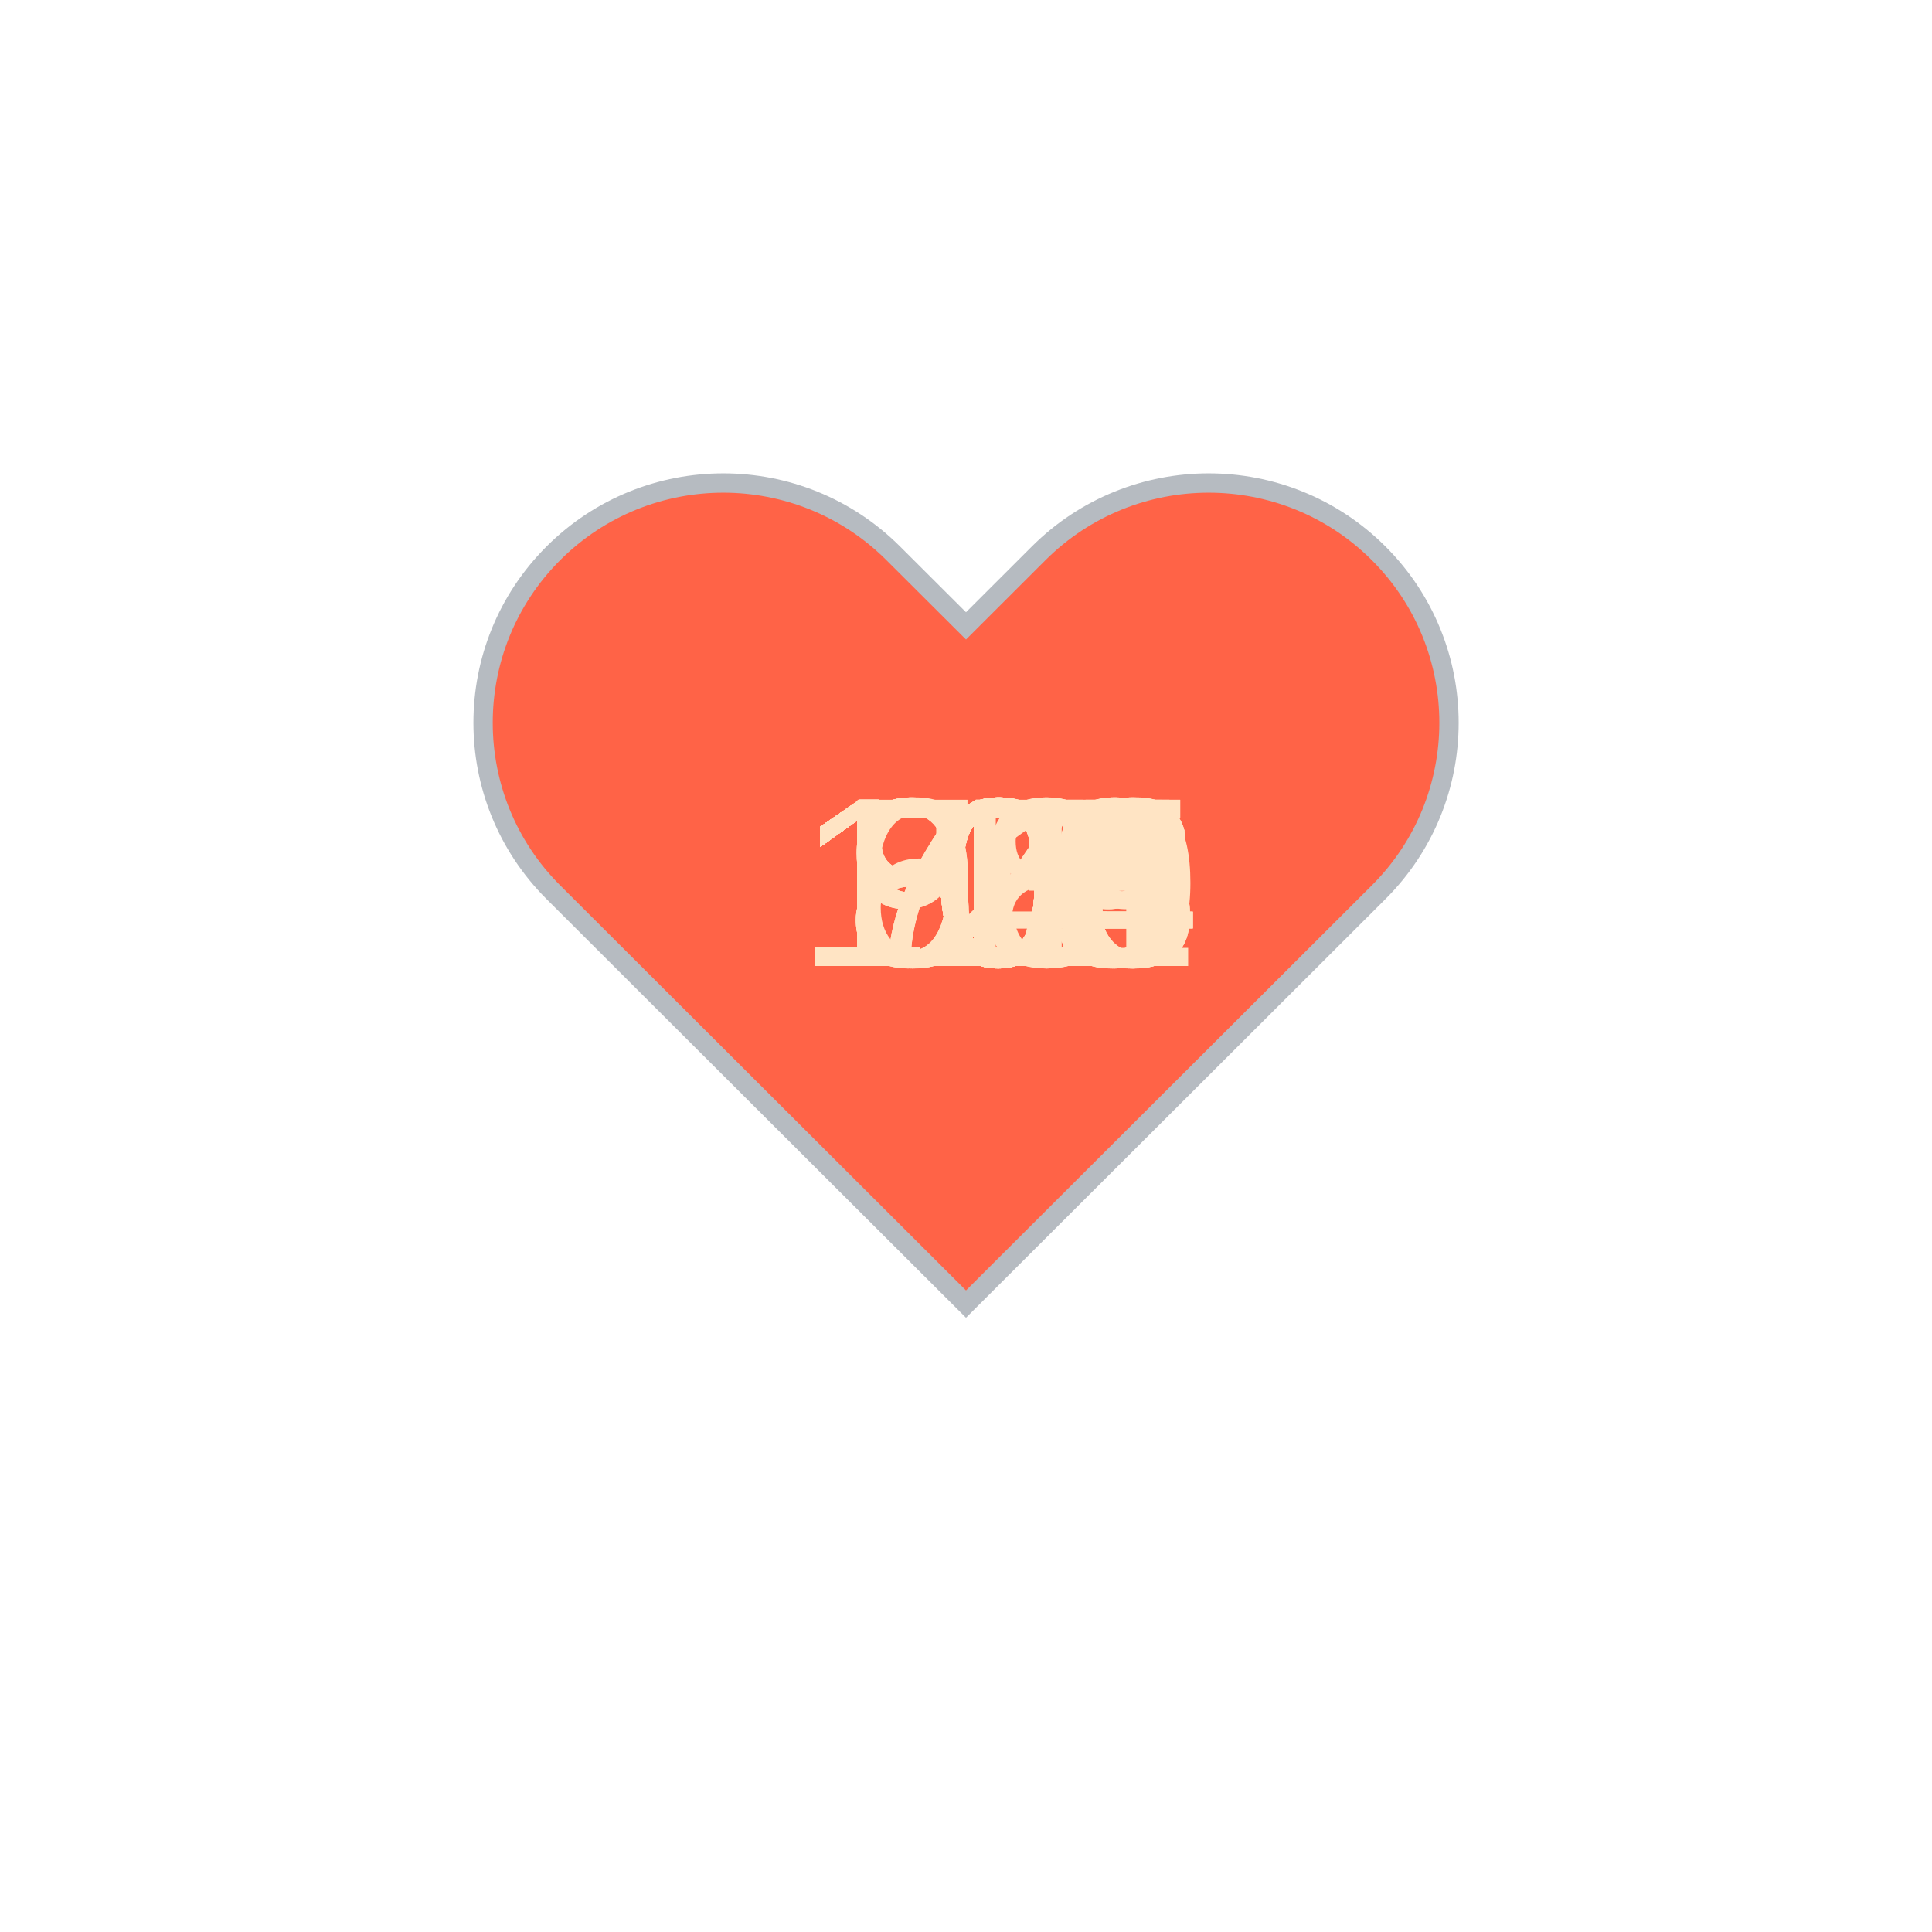
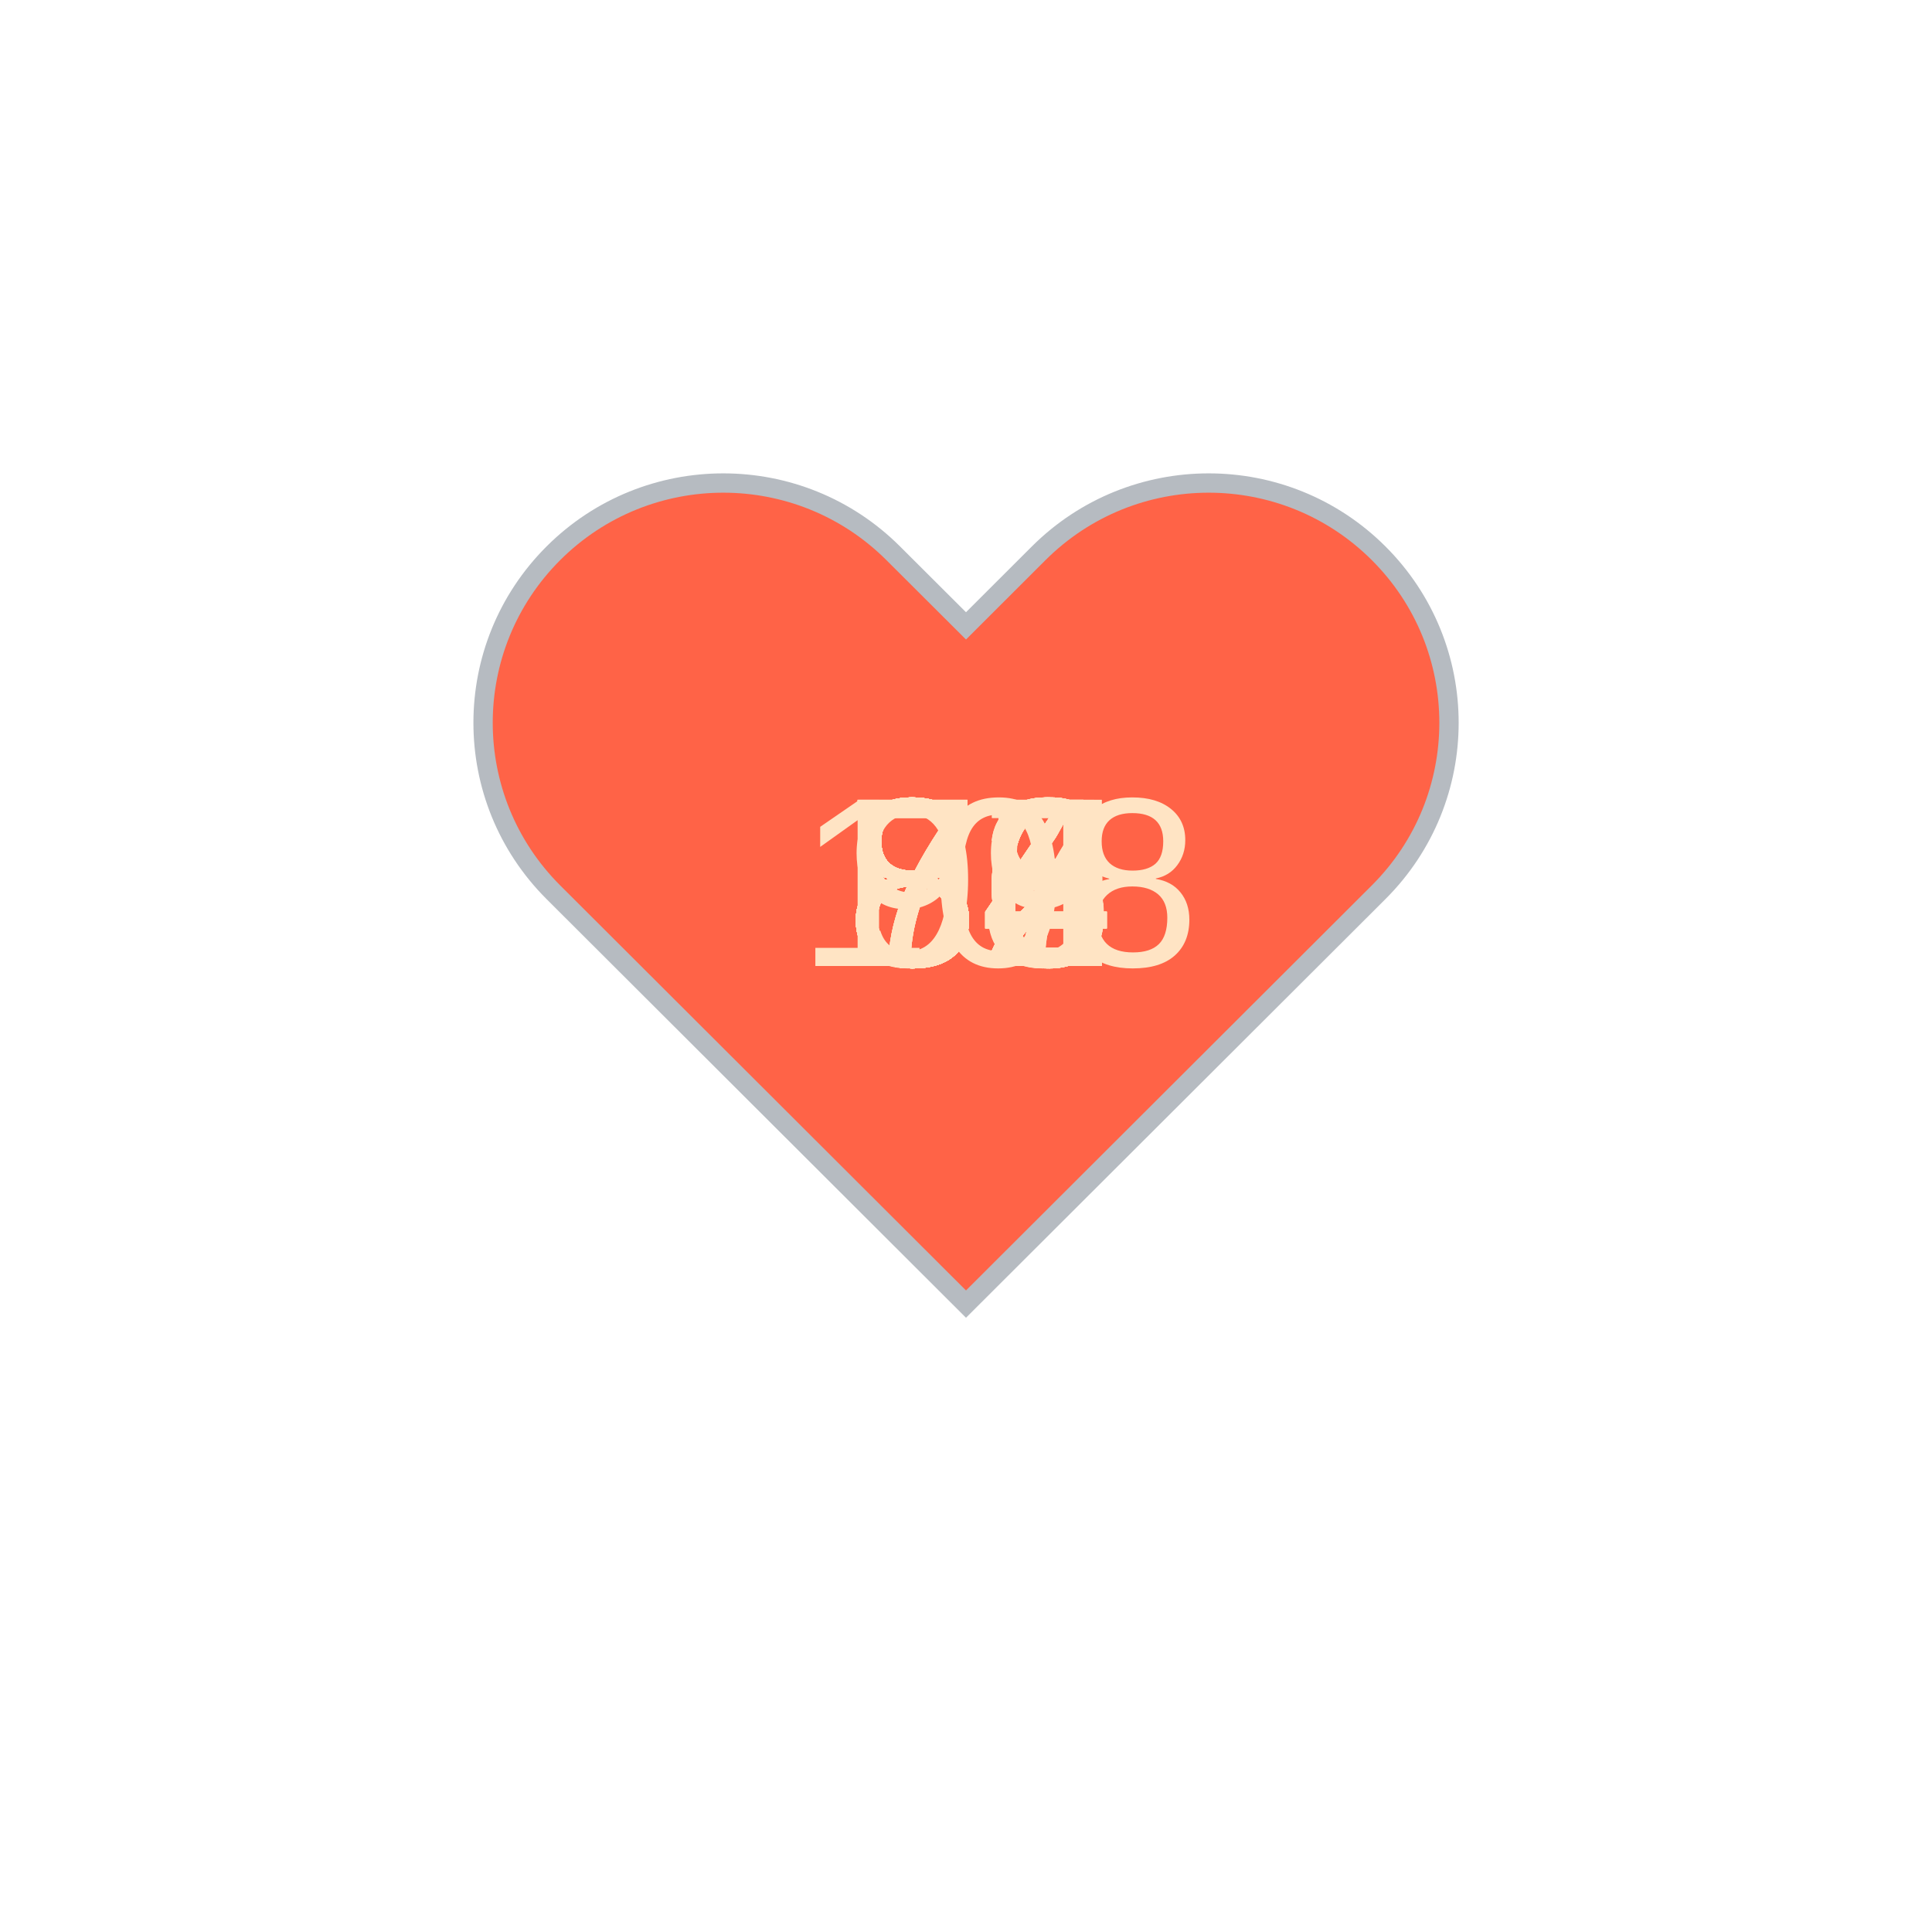
<svg xmlns="http://www.w3.org/2000/svg" baseProfile="full" height="150" version="1.1" viewBox="0,0,200,200" width="150">
  <defs />
  <g transform="translate(100 100)">
    <path d="M92.71,7.27L92.71,7.27c-9.71-9.69-25.46-9.69-35.18,0L50,14.79l-7.54-7.52C32.75-2.42,17-2.42,7.29,7.27v0 c-9.71,9.69-9.71,25.41,0,35.1L50,85l42.71-42.63C102.43,32.68,102.43,16.96,92.71,7.27z" fill="tomato" stroke="#B6BBC1" stroke-width="2" transform="translate(-50 -50)" />
    <animateTransform additive="sum" attributeName="transform" dur="1.2s" repeatCount="indefinite" type="scale" values="1; 1.5; 1.25; 1.5; 1.5; 1;" />
-     <text fill="bisque" style="font-size:25px; font-family:Arial" transform="translate(-12.5 0)">94<animate attributeName="visibility" dur="36.0s" keyTimes="0;0.03;0.07;0.1;0.13;0.17;0.2;0.23;0.27;0.3;0.33;0.37;0.4;0.43;0.47;0.5;0.53;0.57;0.6;0.63;0.67;0.7;0.73;0.77;0.8;0.83;0.87;0.9;0.93;0.97;1.0" repeatCount="indefinite" values="visible;hidden;hidden;hidden;hidden;hidden;hidden;hidden;hidden;hidden;hidden;hidden;hidden;hidden;hidden;hidden;hidden;hidden;hidden;hidden;hidden;hidden;hidden;hidden;hidden;hidden;hidden;hidden;hidden;hidden;hidden" />
+     <text fill="bisque" style="font-size:25px; font-family:Arial" transform="translate(-12.5 0)">85<animate attributeName="visibility" dur="36.0s" keyTimes="0;0.03;0.07;0.1;0.13;0.17;0.2;0.23;0.27;0.3;0.33;0.37;0.4;0.43;0.47;0.5;0.53;0.57;0.6;0.63;0.67;0.7;0.73;0.77;0.8;0.83;0.87;0.9;0.93;0.97;1.0" repeatCount="indefinite" values="visible;hidden;hidden;hidden;hidden;hidden;hidden;hidden;hidden;hidden;hidden;hidden;hidden;hidden;hidden;hidden;hidden;hidden;hidden;hidden;hidden;hidden;hidden;hidden;hidden;hidden;hidden;hidden;hidden;hidden;hidden" />
    </text>
-     <text fill="bisque" style="font-size:25px; font-family:Arial" transform="translate(-12.5 0)">98<animate attributeName="visibility" dur="36.0s" keyTimes="0;0.03;0.07;0.1;0.13;0.17;0.2;0.23;0.27;0.3;0.33;0.37;0.4;0.43;0.47;0.5;0.53;0.57;0.6;0.63;0.67;0.7;0.73;0.77;0.8;0.83;0.87;0.9;0.93;0.97;1.0" repeatCount="indefinite" values="hidden;visible;hidden;hidden;hidden;hidden;hidden;hidden;hidden;hidden;hidden;hidden;hidden;hidden;hidden;hidden;hidden;hidden;hidden;hidden;hidden;hidden;hidden;hidden;hidden;hidden;hidden;hidden;hidden;hidden;hidden" />
+     <text fill="bisque" style="font-size:25px; font-family:Arial" transform="translate(-12.5 0)">86<animate attributeName="visibility" dur="36.0s" keyTimes="0;0.03;0.07;0.1;0.13;0.17;0.2;0.23;0.27;0.3;0.33;0.37;0.4;0.43;0.47;0.5;0.53;0.57;0.6;0.63;0.67;0.7;0.73;0.77;0.8;0.83;0.87;0.9;0.93;0.97;1.0" repeatCount="indefinite" values="hidden;visible;hidden;hidden;hidden;hidden;hidden;hidden;hidden;hidden;hidden;hidden;hidden;hidden;hidden;hidden;hidden;hidden;hidden;hidden;hidden;hidden;hidden;hidden;hidden;hidden;hidden;hidden;hidden;hidden;hidden" />
    </text>
-     <text fill="bisque" style="font-size:25px; font-family:Arial" transform="translate(-17.5 0)">103<animate attributeName="visibility" dur="36.0s" keyTimes="0;0.03;0.07;0.1;0.13;0.17;0.2;0.23;0.27;0.3;0.33;0.37;0.4;0.43;0.47;0.5;0.53;0.57;0.6;0.63;0.67;0.7;0.73;0.77;0.8;0.83;0.87;0.9;0.93;0.97;1.0" repeatCount="indefinite" values="hidden;hidden;visible;hidden;hidden;hidden;hidden;hidden;hidden;hidden;hidden;hidden;hidden;hidden;hidden;hidden;hidden;hidden;hidden;hidden;hidden;hidden;hidden;hidden;hidden;hidden;hidden;hidden;hidden;hidden;hidden" />
+     <text fill="bisque" style="font-size:25px; font-family:Arial" transform="translate(-12.5 0)">82<animate attributeName="visibility" dur="36.0s" keyTimes="0;0.03;0.07;0.1;0.13;0.17;0.2;0.23;0.27;0.3;0.33;0.37;0.4;0.43;0.47;0.5;0.53;0.57;0.6;0.63;0.67;0.7;0.73;0.77;0.8;0.83;0.87;0.9;0.93;0.97;1.0" repeatCount="indefinite" values="hidden;hidden;visible;hidden;hidden;hidden;hidden;hidden;hidden;hidden;hidden;hidden;hidden;hidden;hidden;hidden;hidden;hidden;hidden;hidden;hidden;hidden;hidden;hidden;hidden;hidden;hidden;hidden;hidden;hidden;hidden" />
    </text>
-     <text fill="bisque" style="font-size:25px; font-family:Arial" transform="translate(-17.5 0)">104<animate attributeName="visibility" dur="36.0s" keyTimes="0;0.03;0.07;0.1;0.13;0.17;0.2;0.23;0.27;0.3;0.33;0.37;0.4;0.43;0.47;0.5;0.53;0.57;0.6;0.63;0.67;0.7;0.73;0.77;0.8;0.83;0.87;0.9;0.93;0.97;1.0" repeatCount="indefinite" values="hidden;hidden;hidden;visible;hidden;hidden;hidden;hidden;hidden;hidden;hidden;hidden;hidden;hidden;hidden;hidden;hidden;hidden;hidden;hidden;hidden;hidden;hidden;hidden;hidden;hidden;hidden;hidden;hidden;hidden;hidden" />
+     <text fill="bisque" style="font-size:25px; font-family:Arial" transform="translate(-12.5 0)">86<animate attributeName="visibility" dur="36.0s" keyTimes="0;0.03;0.07;0.1;0.13;0.17;0.2;0.23;0.27;0.3;0.33;0.37;0.4;0.43;0.47;0.5;0.53;0.57;0.6;0.63;0.67;0.7;0.73;0.77;0.8;0.83;0.87;0.9;0.93;0.97;1.0" repeatCount="indefinite" values="hidden;hidden;hidden;visible;hidden;hidden;hidden;hidden;hidden;hidden;hidden;hidden;hidden;hidden;hidden;hidden;hidden;hidden;hidden;hidden;hidden;hidden;hidden;hidden;hidden;hidden;hidden;hidden;hidden;hidden;hidden" />
    </text>
-     <text fill="bisque" style="font-size:25px; font-family:Arial" transform="translate(-17.5 0)">106<animate attributeName="visibility" dur="36.0s" keyTimes="0;0.03;0.07;0.1;0.13;0.17;0.2;0.23;0.27;0.3;0.33;0.37;0.4;0.43;0.47;0.5;0.53;0.57;0.6;0.63;0.67;0.7;0.73;0.77;0.8;0.83;0.87;0.9;0.93;0.97;1.0" repeatCount="indefinite" values="hidden;hidden;hidden;hidden;visible;hidden;hidden;hidden;hidden;hidden;hidden;hidden;hidden;hidden;hidden;hidden;hidden;hidden;hidden;hidden;hidden;hidden;hidden;hidden;hidden;hidden;hidden;hidden;hidden;hidden;hidden" />
+     <text fill="bisque" style="font-size:25px; font-family:Arial" transform="translate(-12.5 0)">87<animate attributeName="visibility" dur="36.0s" keyTimes="0;0.03;0.07;0.1;0.13;0.17;0.2;0.23;0.27;0.3;0.33;0.37;0.4;0.43;0.47;0.5;0.53;0.57;0.6;0.63;0.67;0.7;0.73;0.77;0.8;0.83;0.87;0.9;0.93;0.97;1.0" repeatCount="indefinite" values="hidden;hidden;hidden;hidden;visible;hidden;hidden;hidden;hidden;hidden;hidden;hidden;hidden;hidden;hidden;hidden;hidden;hidden;hidden;hidden;hidden;hidden;hidden;hidden;hidden;hidden;hidden;hidden;hidden;hidden;hidden" />
    </text>
-     <text fill="bisque" style="font-size:25px; font-family:Arial" transform="translate(-17.5 0)">104<animate attributeName="visibility" dur="36.0s" keyTimes="0;0.03;0.07;0.1;0.13;0.17;0.2;0.23;0.27;0.3;0.33;0.37;0.4;0.43;0.47;0.5;0.53;0.57;0.6;0.63;0.67;0.7;0.73;0.77;0.8;0.83;0.87;0.9;0.93;0.97;1.0" repeatCount="indefinite" values="hidden;hidden;hidden;hidden;hidden;visible;hidden;hidden;hidden;hidden;hidden;hidden;hidden;hidden;hidden;hidden;hidden;hidden;hidden;hidden;hidden;hidden;hidden;hidden;hidden;hidden;hidden;hidden;hidden;hidden;hidden" />
+     <text fill="bisque" style="font-size:25px; font-family:Arial" transform="translate(-12.5 0)">86<animate attributeName="visibility" dur="36.0s" keyTimes="0;0.03;0.07;0.1;0.13;0.17;0.2;0.23;0.27;0.3;0.33;0.37;0.4;0.43;0.47;0.5;0.53;0.57;0.6;0.63;0.67;0.7;0.73;0.77;0.8;0.83;0.87;0.9;0.93;0.97;1.0" repeatCount="indefinite" values="hidden;hidden;hidden;hidden;hidden;visible;hidden;hidden;hidden;hidden;hidden;hidden;hidden;hidden;hidden;hidden;hidden;hidden;hidden;hidden;hidden;hidden;hidden;hidden;hidden;hidden;hidden;hidden;hidden;hidden;hidden" />
    </text>
-     <text fill="bisque" style="font-size:25px; font-family:Arial" transform="translate(-17.5 0)">104<animate attributeName="visibility" dur="36.0s" keyTimes="0;0.03;0.07;0.1;0.13;0.17;0.2;0.23;0.27;0.3;0.33;0.37;0.4;0.43;0.47;0.5;0.53;0.57;0.6;0.63;0.67;0.7;0.73;0.77;0.8;0.83;0.87;0.9;0.93;0.97;1.0" repeatCount="indefinite" values="hidden;hidden;hidden;hidden;hidden;hidden;visible;hidden;hidden;hidden;hidden;hidden;hidden;hidden;hidden;hidden;hidden;hidden;hidden;hidden;hidden;hidden;hidden;hidden;hidden;hidden;hidden;hidden;hidden;hidden;hidden" />
+     <text fill="bisque" style="font-size:25px; font-family:Arial" transform="translate(-12.5 0)">84<animate attributeName="visibility" dur="36.0s" keyTimes="0;0.03;0.07;0.1;0.13;0.17;0.2;0.23;0.27;0.3;0.33;0.37;0.4;0.43;0.47;0.5;0.53;0.57;0.6;0.63;0.67;0.7;0.73;0.77;0.8;0.83;0.87;0.9;0.93;0.97;1.0" repeatCount="indefinite" values="hidden;hidden;hidden;hidden;hidden;hidden;visible;hidden;hidden;hidden;hidden;hidden;hidden;hidden;hidden;hidden;hidden;hidden;hidden;hidden;hidden;hidden;hidden;hidden;hidden;hidden;hidden;hidden;hidden;hidden;hidden" />
    </text>
-     <text fill="bisque" style="font-size:25px; font-family:Arial" transform="translate(-17.5 0)">105<animate attributeName="visibility" dur="36.0s" keyTimes="0;0.03;0.07;0.1;0.13;0.17;0.2;0.23;0.27;0.3;0.33;0.37;0.4;0.43;0.47;0.5;0.53;0.57;0.6;0.63;0.67;0.7;0.73;0.77;0.8;0.83;0.87;0.9;0.93;0.97;1.0" repeatCount="indefinite" values="hidden;hidden;hidden;hidden;hidden;hidden;hidden;visible;hidden;hidden;hidden;hidden;hidden;hidden;hidden;hidden;hidden;hidden;hidden;hidden;hidden;hidden;hidden;hidden;hidden;hidden;hidden;hidden;hidden;hidden;hidden" />
+     <text fill="bisque" style="font-size:25px; font-family:Arial" transform="translate(-12.5 0)">83<animate attributeName="visibility" dur="36.0s" keyTimes="0;0.03;0.07;0.1;0.13;0.17;0.2;0.23;0.27;0.3;0.33;0.37;0.4;0.43;0.47;0.5;0.53;0.57;0.6;0.63;0.67;0.7;0.73;0.77;0.8;0.83;0.87;0.9;0.93;0.97;1.0" repeatCount="indefinite" values="hidden;hidden;hidden;hidden;hidden;hidden;hidden;visible;hidden;hidden;hidden;hidden;hidden;hidden;hidden;hidden;hidden;hidden;hidden;hidden;hidden;hidden;hidden;hidden;hidden;hidden;hidden;hidden;hidden;hidden;hidden" />
    </text>
-     <text fill="bisque" style="font-size:25px; font-family:Arial" transform="translate(-17.5 0)">105<animate attributeName="visibility" dur="36.0s" keyTimes="0;0.03;0.07;0.1;0.13;0.17;0.2;0.23;0.27;0.3;0.33;0.37;0.4;0.43;0.47;0.5;0.53;0.57;0.6;0.63;0.67;0.7;0.73;0.77;0.8;0.83;0.87;0.9;0.93;0.97;1.0" repeatCount="indefinite" values="hidden;hidden;hidden;hidden;hidden;hidden;hidden;hidden;visible;hidden;hidden;hidden;hidden;hidden;hidden;hidden;hidden;hidden;hidden;hidden;hidden;hidden;hidden;hidden;hidden;hidden;hidden;hidden;hidden;hidden;hidden" />
+     <text fill="bisque" style="font-size:25px; font-family:Arial" transform="translate(-12.5 0)">82<animate attributeName="visibility" dur="36.0s" keyTimes="0;0.03;0.07;0.1;0.13;0.17;0.2;0.23;0.27;0.3;0.33;0.37;0.4;0.43;0.47;0.5;0.53;0.57;0.6;0.63;0.67;0.7;0.73;0.77;0.8;0.83;0.87;0.9;0.93;0.97;1.0" repeatCount="indefinite" values="hidden;hidden;hidden;hidden;hidden;hidden;hidden;hidden;visible;hidden;hidden;hidden;hidden;hidden;hidden;hidden;hidden;hidden;hidden;hidden;hidden;hidden;hidden;hidden;hidden;hidden;hidden;hidden;hidden;hidden;hidden" />
    </text>
-     <text fill="bisque" style="font-size:25px; font-family:Arial" transform="translate(-17.5 0)">106<animate attributeName="visibility" dur="36.0s" keyTimes="0;0.03;0.07;0.1;0.13;0.17;0.2;0.23;0.27;0.3;0.33;0.37;0.4;0.43;0.47;0.5;0.53;0.57;0.6;0.63;0.67;0.7;0.73;0.77;0.8;0.83;0.87;0.9;0.93;0.97;1.0" repeatCount="indefinite" values="hidden;hidden;hidden;hidden;hidden;hidden;hidden;hidden;hidden;visible;hidden;hidden;hidden;hidden;hidden;hidden;hidden;hidden;hidden;hidden;hidden;hidden;hidden;hidden;hidden;hidden;hidden;hidden;hidden;hidden;hidden" />
+     <text fill="bisque" style="font-size:25px; font-family:Arial" transform="translate(-12.5 0)">84<animate attributeName="visibility" dur="36.0s" keyTimes="0;0.03;0.07;0.1;0.13;0.17;0.2;0.23;0.27;0.3;0.33;0.37;0.4;0.43;0.47;0.5;0.53;0.57;0.6;0.63;0.67;0.7;0.73;0.77;0.8;0.83;0.87;0.9;0.93;0.97;1.0" repeatCount="indefinite" values="hidden;hidden;hidden;hidden;hidden;hidden;hidden;hidden;hidden;visible;hidden;hidden;hidden;hidden;hidden;hidden;hidden;hidden;hidden;hidden;hidden;hidden;hidden;hidden;hidden;hidden;hidden;hidden;hidden;hidden;hidden" />
    </text>
-     <text fill="bisque" style="font-size:25px; font-family:Arial" transform="translate(-17.5 0)">108<animate attributeName="visibility" dur="36.0s" keyTimes="0;0.03;0.07;0.1;0.13;0.17;0.2;0.23;0.27;0.3;0.33;0.37;0.4;0.43;0.47;0.5;0.53;0.57;0.6;0.63;0.67;0.7;0.73;0.77;0.8;0.83;0.87;0.9;0.93;0.97;1.0" repeatCount="indefinite" values="hidden;hidden;hidden;hidden;hidden;hidden;hidden;hidden;hidden;hidden;visible;hidden;hidden;hidden;hidden;hidden;hidden;hidden;hidden;hidden;hidden;hidden;hidden;hidden;hidden;hidden;hidden;hidden;hidden;hidden;hidden" />
+     <text fill="bisque" style="font-size:25px; font-family:Arial" transform="translate(-12.5 0)">82<animate attributeName="visibility" dur="36.0s" keyTimes="0;0.03;0.07;0.1;0.13;0.17;0.2;0.23;0.27;0.3;0.33;0.37;0.4;0.43;0.47;0.5;0.53;0.57;0.6;0.63;0.67;0.7;0.73;0.77;0.8;0.83;0.87;0.9;0.93;0.97;1.0" repeatCount="indefinite" values="hidden;hidden;hidden;hidden;hidden;hidden;hidden;hidden;hidden;hidden;visible;hidden;hidden;hidden;hidden;hidden;hidden;hidden;hidden;hidden;hidden;hidden;hidden;hidden;hidden;hidden;hidden;hidden;hidden;hidden;hidden" />
    </text>
-     <text fill="bisque" style="font-size:25px; font-family:Arial" transform="translate(-17.5 0)">110<animate attributeName="visibility" dur="36.0s" keyTimes="0;0.03;0.07;0.1;0.13;0.17;0.2;0.23;0.27;0.3;0.33;0.37;0.4;0.43;0.47;0.5;0.53;0.57;0.6;0.63;0.67;0.7;0.73;0.77;0.8;0.83;0.87;0.9;0.93;0.97;1.0" repeatCount="indefinite" values="hidden;hidden;hidden;hidden;hidden;hidden;hidden;hidden;hidden;hidden;hidden;visible;hidden;hidden;hidden;hidden;hidden;hidden;hidden;hidden;hidden;hidden;hidden;hidden;hidden;hidden;hidden;hidden;hidden;hidden;hidden" />
+     <text fill="bisque" style="font-size:25px; font-family:Arial" transform="translate(-12.5 0)">84<animate attributeName="visibility" dur="36.0s" keyTimes="0;0.03;0.07;0.1;0.13;0.17;0.2;0.23;0.27;0.3;0.33;0.37;0.4;0.43;0.47;0.5;0.53;0.57;0.6;0.63;0.67;0.7;0.73;0.77;0.8;0.83;0.87;0.9;0.93;0.97;1.0" repeatCount="indefinite" values="hidden;hidden;hidden;hidden;hidden;hidden;hidden;hidden;hidden;hidden;hidden;visible;hidden;hidden;hidden;hidden;hidden;hidden;hidden;hidden;hidden;hidden;hidden;hidden;hidden;hidden;hidden;hidden;hidden;hidden;hidden" />
    </text>
-     <text fill="bisque" style="font-size:25px; font-family:Arial" transform="translate(-17.5 0)">109<animate attributeName="visibility" dur="36.0s" keyTimes="0;0.03;0.07;0.1;0.13;0.17;0.2;0.23;0.27;0.3;0.33;0.37;0.4;0.43;0.47;0.5;0.53;0.57;0.6;0.63;0.67;0.7;0.73;0.77;0.8;0.83;0.87;0.9;0.93;0.97;1.0" repeatCount="indefinite" values="hidden;hidden;hidden;hidden;hidden;hidden;hidden;hidden;hidden;hidden;hidden;hidden;visible;hidden;hidden;hidden;hidden;hidden;hidden;hidden;hidden;hidden;hidden;hidden;hidden;hidden;hidden;hidden;hidden;hidden;hidden" />
+     <text fill="bisque" style="font-size:25px; font-family:Arial" transform="translate(-12.5 0)">84<animate attributeName="visibility" dur="36.0s" keyTimes="0;0.03;0.07;0.1;0.13;0.17;0.2;0.23;0.27;0.3;0.33;0.37;0.4;0.43;0.47;0.5;0.53;0.57;0.6;0.63;0.67;0.7;0.73;0.77;0.8;0.83;0.87;0.9;0.93;0.97;1.0" repeatCount="indefinite" values="hidden;hidden;hidden;hidden;hidden;hidden;hidden;hidden;hidden;hidden;hidden;hidden;visible;hidden;hidden;hidden;hidden;hidden;hidden;hidden;hidden;hidden;hidden;hidden;hidden;hidden;hidden;hidden;hidden;hidden;hidden" />
    </text>
-     <text fill="bisque" style="font-size:25px; font-family:Arial" transform="translate(-17.5 0)">110<animate attributeName="visibility" dur="36.0s" keyTimes="0;0.03;0.07;0.1;0.13;0.17;0.2;0.23;0.27;0.3;0.33;0.37;0.4;0.43;0.47;0.5;0.53;0.57;0.6;0.63;0.67;0.7;0.73;0.77;0.8;0.83;0.87;0.9;0.93;0.97;1.0" repeatCount="indefinite" values="hidden;hidden;hidden;hidden;hidden;hidden;hidden;hidden;hidden;hidden;hidden;hidden;hidden;visible;hidden;hidden;hidden;hidden;hidden;hidden;hidden;hidden;hidden;hidden;hidden;hidden;hidden;hidden;hidden;hidden;hidden" />
+     <text fill="bisque" style="font-size:25px; font-family:Arial" transform="translate(-12.5 0)">82<animate attributeName="visibility" dur="36.0s" keyTimes="0;0.03;0.07;0.1;0.13;0.17;0.2;0.23;0.27;0.3;0.33;0.37;0.4;0.43;0.47;0.5;0.53;0.57;0.6;0.63;0.67;0.7;0.73;0.77;0.8;0.83;0.87;0.9;0.93;0.97;1.0" repeatCount="indefinite" values="hidden;hidden;hidden;hidden;hidden;hidden;hidden;hidden;hidden;hidden;hidden;hidden;hidden;visible;hidden;hidden;hidden;hidden;hidden;hidden;hidden;hidden;hidden;hidden;hidden;hidden;hidden;hidden;hidden;hidden;hidden" />
    </text>
-     <text fill="bisque" style="font-size:25px; font-family:Arial" transform="translate(-17.5 0)">110<animate attributeName="visibility" dur="36.0s" keyTimes="0;0.03;0.07;0.1;0.13;0.17;0.2;0.23;0.27;0.3;0.33;0.37;0.4;0.43;0.47;0.5;0.53;0.57;0.6;0.63;0.67;0.7;0.73;0.77;0.8;0.83;0.87;0.9;0.93;0.97;1.0" repeatCount="indefinite" values="hidden;hidden;hidden;hidden;hidden;hidden;hidden;hidden;hidden;hidden;hidden;hidden;hidden;hidden;visible;hidden;hidden;hidden;hidden;hidden;hidden;hidden;hidden;hidden;hidden;hidden;hidden;hidden;hidden;hidden;hidden" />
+     <text fill="bisque" style="font-size:25px; font-family:Arial" transform="translate(-12.5 0)">82<animate attributeName="visibility" dur="36.0s" keyTimes="0;0.03;0.07;0.1;0.13;0.17;0.2;0.23;0.27;0.3;0.33;0.37;0.4;0.43;0.47;0.5;0.53;0.57;0.6;0.63;0.67;0.7;0.73;0.77;0.8;0.83;0.87;0.9;0.93;0.97;1.0" repeatCount="indefinite" values="hidden;hidden;hidden;hidden;hidden;hidden;hidden;hidden;hidden;hidden;hidden;hidden;hidden;hidden;visible;hidden;hidden;hidden;hidden;hidden;hidden;hidden;hidden;hidden;hidden;hidden;hidden;hidden;hidden;hidden;hidden" />
    </text>
-     <text fill="bisque" style="font-size:25px; font-family:Arial" transform="translate(-17.5 0)">114<animate attributeName="visibility" dur="36.0s" keyTimes="0;0.03;0.07;0.1;0.13;0.17;0.2;0.23;0.27;0.3;0.33;0.37;0.4;0.43;0.47;0.5;0.53;0.57;0.6;0.63;0.67;0.7;0.73;0.77;0.8;0.83;0.87;0.9;0.93;0.97;1.0" repeatCount="indefinite" values="hidden;hidden;hidden;hidden;hidden;hidden;hidden;hidden;hidden;hidden;hidden;hidden;hidden;hidden;hidden;visible;hidden;hidden;hidden;hidden;hidden;hidden;hidden;hidden;hidden;hidden;hidden;hidden;hidden;hidden;hidden" />
+     <text fill="bisque" style="font-size:25px; font-family:Arial" transform="translate(-12.5 0)">86<animate attributeName="visibility" dur="36.0s" keyTimes="0;0.03;0.07;0.1;0.13;0.17;0.2;0.23;0.27;0.3;0.33;0.37;0.4;0.43;0.47;0.5;0.53;0.57;0.6;0.63;0.67;0.7;0.73;0.77;0.8;0.83;0.87;0.9;0.93;0.97;1.0" repeatCount="indefinite" values="hidden;hidden;hidden;hidden;hidden;hidden;hidden;hidden;hidden;hidden;hidden;hidden;hidden;hidden;hidden;visible;hidden;hidden;hidden;hidden;hidden;hidden;hidden;hidden;hidden;hidden;hidden;hidden;hidden;hidden;hidden" />
    </text>
-     <text fill="bisque" style="font-size:25px; font-family:Arial" transform="translate(-17.5 0)">114<animate attributeName="visibility" dur="36.0s" keyTimes="0;0.03;0.07;0.1;0.13;0.17;0.2;0.23;0.27;0.3;0.33;0.37;0.4;0.43;0.47;0.5;0.53;0.57;0.6;0.63;0.67;0.7;0.73;0.77;0.8;0.83;0.87;0.9;0.93;0.97;1.0" repeatCount="indefinite" values="hidden;hidden;hidden;hidden;hidden;hidden;hidden;hidden;hidden;hidden;hidden;hidden;hidden;hidden;hidden;hidden;visible;hidden;hidden;hidden;hidden;hidden;hidden;hidden;hidden;hidden;hidden;hidden;hidden;hidden;hidden" />
+     <text fill="bisque" style="font-size:25px; font-family:Arial" transform="translate(-12.5 0)">86<animate attributeName="visibility" dur="36.0s" keyTimes="0;0.03;0.07;0.1;0.13;0.17;0.2;0.23;0.27;0.3;0.33;0.37;0.4;0.43;0.47;0.5;0.53;0.57;0.6;0.63;0.67;0.7;0.73;0.77;0.8;0.83;0.87;0.9;0.93;0.97;1.0" repeatCount="indefinite" values="hidden;hidden;hidden;hidden;hidden;hidden;hidden;hidden;hidden;hidden;hidden;hidden;hidden;hidden;hidden;hidden;visible;hidden;hidden;hidden;hidden;hidden;hidden;hidden;hidden;hidden;hidden;hidden;hidden;hidden;hidden" />
    </text>
-     <text fill="bisque" style="font-size:25px; font-family:Arial" transform="translate(-17.5 0)">115<animate attributeName="visibility" dur="36.0s" keyTimes="0;0.03;0.07;0.1;0.13;0.17;0.2;0.23;0.27;0.3;0.33;0.37;0.4;0.43;0.47;0.5;0.53;0.57;0.6;0.63;0.67;0.7;0.73;0.77;0.8;0.83;0.87;0.9;0.93;0.97;1.0" repeatCount="indefinite" values="hidden;hidden;hidden;hidden;hidden;hidden;hidden;hidden;hidden;hidden;hidden;hidden;hidden;hidden;hidden;hidden;hidden;visible;hidden;hidden;hidden;hidden;hidden;hidden;hidden;hidden;hidden;hidden;hidden;hidden;hidden" />
+     <text fill="bisque" style="font-size:25px; font-family:Arial" transform="translate(-12.5 0)">82<animate attributeName="visibility" dur="36.0s" keyTimes="0;0.03;0.07;0.1;0.13;0.17;0.2;0.23;0.27;0.3;0.33;0.37;0.4;0.43;0.47;0.5;0.53;0.57;0.6;0.63;0.67;0.7;0.73;0.77;0.8;0.83;0.87;0.9;0.93;0.97;1.0" repeatCount="indefinite" values="hidden;hidden;hidden;hidden;hidden;hidden;hidden;hidden;hidden;hidden;hidden;hidden;hidden;hidden;hidden;hidden;hidden;visible;hidden;hidden;hidden;hidden;hidden;hidden;hidden;hidden;hidden;hidden;hidden;hidden;hidden" />
    </text>
-     <text fill="bisque" style="font-size:25px; font-family:Arial" transform="translate(-17.5 0)">119<animate attributeName="visibility" dur="36.0s" keyTimes="0;0.03;0.07;0.1;0.13;0.17;0.2;0.23;0.27;0.3;0.33;0.37;0.4;0.43;0.47;0.5;0.53;0.57;0.6;0.63;0.67;0.7;0.73;0.77;0.8;0.83;0.87;0.9;0.93;0.97;1.0" repeatCount="indefinite" values="hidden;hidden;hidden;hidden;hidden;hidden;hidden;hidden;hidden;hidden;hidden;hidden;hidden;hidden;hidden;hidden;hidden;hidden;visible;hidden;hidden;hidden;hidden;hidden;hidden;hidden;hidden;hidden;hidden;hidden;hidden" />
+     <text fill="bisque" style="font-size:25px; font-family:Arial" transform="translate(-12.5 0)">82<animate attributeName="visibility" dur="36.0s" keyTimes="0;0.03;0.07;0.1;0.13;0.17;0.2;0.23;0.27;0.3;0.33;0.37;0.4;0.43;0.47;0.5;0.53;0.57;0.6;0.63;0.67;0.7;0.73;0.77;0.8;0.83;0.87;0.9;0.93;0.97;1.0" repeatCount="indefinite" values="hidden;hidden;hidden;hidden;hidden;hidden;hidden;hidden;hidden;hidden;hidden;hidden;hidden;hidden;hidden;hidden;hidden;hidden;visible;hidden;hidden;hidden;hidden;hidden;hidden;hidden;hidden;hidden;hidden;hidden;hidden" />
    </text>
-     <text fill="bisque" style="font-size:25px; font-family:Arial" transform="translate(-17.5 0)">119<animate attributeName="visibility" dur="36.0s" keyTimes="0;0.03;0.07;0.1;0.13;0.17;0.2;0.23;0.27;0.3;0.33;0.37;0.4;0.43;0.47;0.5;0.53;0.57;0.6;0.63;0.67;0.7;0.73;0.77;0.8;0.83;0.87;0.9;0.93;0.97;1.0" repeatCount="indefinite" values="hidden;hidden;hidden;hidden;hidden;hidden;hidden;hidden;hidden;hidden;hidden;hidden;hidden;hidden;hidden;hidden;hidden;hidden;hidden;visible;hidden;hidden;hidden;hidden;hidden;hidden;hidden;hidden;hidden;hidden;hidden" />
+     <text fill="bisque" style="font-size:25px; font-family:Arial" transform="translate(-12.5 0)">82<animate attributeName="visibility" dur="36.0s" keyTimes="0;0.03;0.07;0.1;0.13;0.17;0.2;0.23;0.27;0.3;0.33;0.37;0.4;0.43;0.47;0.5;0.53;0.57;0.6;0.63;0.67;0.7;0.73;0.77;0.8;0.83;0.87;0.9;0.93;0.97;1.0" repeatCount="indefinite" values="hidden;hidden;hidden;hidden;hidden;hidden;hidden;hidden;hidden;hidden;hidden;hidden;hidden;hidden;hidden;hidden;hidden;hidden;hidden;visible;hidden;hidden;hidden;hidden;hidden;hidden;hidden;hidden;hidden;hidden;hidden" />
    </text>
-     <text fill="bisque" style="font-size:25px; font-family:Arial" transform="translate(-17.5 0)">125<animate attributeName="visibility" dur="36.0s" keyTimes="0;0.03;0.07;0.1;0.13;0.17;0.2;0.23;0.27;0.3;0.33;0.37;0.4;0.43;0.47;0.5;0.53;0.57;0.6;0.63;0.67;0.7;0.73;0.77;0.8;0.83;0.87;0.9;0.93;0.97;1.0" repeatCount="indefinite" values="hidden;hidden;hidden;hidden;hidden;hidden;hidden;hidden;hidden;hidden;hidden;hidden;hidden;hidden;hidden;hidden;hidden;hidden;hidden;hidden;visible;hidden;hidden;hidden;hidden;hidden;hidden;hidden;hidden;hidden;hidden" />
+     <text fill="bisque" style="font-size:25px; font-family:Arial" transform="translate(-17.5 0)">108<animate attributeName="visibility" dur="36.0s" keyTimes="0;0.03;0.07;0.1;0.13;0.17;0.2;0.23;0.27;0.3;0.33;0.37;0.4;0.43;0.47;0.5;0.53;0.57;0.6;0.63;0.67;0.7;0.73;0.77;0.8;0.83;0.87;0.9;0.93;0.97;1.0" repeatCount="indefinite" values="hidden;hidden;hidden;hidden;hidden;hidden;hidden;hidden;hidden;hidden;hidden;hidden;hidden;hidden;hidden;hidden;hidden;hidden;hidden;hidden;visible;hidden;hidden;hidden;hidden;hidden;hidden;hidden;hidden;hidden;hidden" />
    </text>
-     <text fill="bisque" style="font-size:25px; font-family:Arial" transform="translate(-17.5 0)">123<animate attributeName="visibility" dur="36.0s" keyTimes="0;0.03;0.07;0.1;0.13;0.17;0.2;0.23;0.27;0.3;0.33;0.37;0.4;0.43;0.47;0.5;0.53;0.57;0.6;0.63;0.67;0.7;0.73;0.77;0.8;0.83;0.87;0.9;0.93;0.97;1.0" repeatCount="indefinite" values="hidden;hidden;hidden;hidden;hidden;hidden;hidden;hidden;hidden;hidden;hidden;hidden;hidden;hidden;hidden;hidden;hidden;hidden;hidden;hidden;hidden;visible;hidden;hidden;hidden;hidden;hidden;hidden;hidden;hidden;hidden" />
+     <text fill="bisque" style="font-size:25px; font-family:Arial" transform="translate(-12.5 0)">93<animate attributeName="visibility" dur="36.0s" keyTimes="0;0.03;0.07;0.1;0.13;0.17;0.2;0.23;0.27;0.3;0.33;0.37;0.4;0.43;0.47;0.5;0.53;0.57;0.6;0.63;0.67;0.7;0.73;0.77;0.8;0.83;0.87;0.9;0.93;0.97;1.0" repeatCount="indefinite" values="hidden;hidden;hidden;hidden;hidden;hidden;hidden;hidden;hidden;hidden;hidden;hidden;hidden;hidden;hidden;hidden;hidden;hidden;hidden;hidden;hidden;visible;hidden;hidden;hidden;hidden;hidden;hidden;hidden;hidden;hidden" />
    </text>
-     <text fill="bisque" style="font-size:25px; font-family:Arial" transform="translate(-17.5 0)">120<animate attributeName="visibility" dur="36.0s" keyTimes="0;0.03;0.07;0.1;0.13;0.17;0.2;0.23;0.27;0.3;0.33;0.37;0.4;0.43;0.47;0.5;0.53;0.57;0.6;0.63;0.67;0.7;0.73;0.77;0.8;0.83;0.87;0.9;0.93;0.97;1.0" repeatCount="indefinite" values="hidden;hidden;hidden;hidden;hidden;hidden;hidden;hidden;hidden;hidden;hidden;hidden;hidden;hidden;hidden;hidden;hidden;hidden;hidden;hidden;hidden;hidden;visible;hidden;hidden;hidden;hidden;hidden;hidden;hidden;hidden" />
+     <text fill="bisque" style="font-size:25px; font-family:Arial" transform="translate(-12.5 0)">88<animate attributeName="visibility" dur="36.0s" keyTimes="0;0.03;0.07;0.1;0.13;0.17;0.2;0.23;0.27;0.3;0.33;0.37;0.4;0.43;0.47;0.5;0.53;0.57;0.6;0.63;0.67;0.7;0.73;0.77;0.8;0.83;0.87;0.9;0.93;0.97;1.0" repeatCount="indefinite" values="hidden;hidden;hidden;hidden;hidden;hidden;hidden;hidden;hidden;hidden;hidden;hidden;hidden;hidden;hidden;hidden;hidden;hidden;hidden;hidden;hidden;hidden;visible;hidden;hidden;hidden;hidden;hidden;hidden;hidden;hidden" />
    </text>
-     <text fill="bisque" style="font-size:25px; font-family:Arial" transform="translate(-17.5 0)">121<animate attributeName="visibility" dur="36.0s" keyTimes="0;0.03;0.07;0.1;0.13;0.17;0.2;0.23;0.27;0.3;0.33;0.37;0.4;0.43;0.47;0.5;0.53;0.57;0.6;0.63;0.67;0.7;0.73;0.77;0.8;0.83;0.87;0.9;0.93;0.97;1.0" repeatCount="indefinite" values="hidden;hidden;hidden;hidden;hidden;hidden;hidden;hidden;hidden;hidden;hidden;hidden;hidden;hidden;hidden;hidden;hidden;hidden;hidden;hidden;hidden;hidden;hidden;visible;hidden;hidden;hidden;hidden;hidden;hidden;hidden" />
+     <text fill="bisque" style="font-size:25px; font-family:Arial" transform="translate(-12.5 0)">86<animate attributeName="visibility" dur="36.0s" keyTimes="0;0.03;0.07;0.1;0.13;0.17;0.2;0.23;0.27;0.3;0.33;0.37;0.4;0.43;0.47;0.5;0.53;0.57;0.6;0.63;0.67;0.7;0.73;0.77;0.8;0.83;0.87;0.9;0.93;0.97;1.0" repeatCount="indefinite" values="hidden;hidden;hidden;hidden;hidden;hidden;hidden;hidden;hidden;hidden;hidden;hidden;hidden;hidden;hidden;hidden;hidden;hidden;hidden;hidden;hidden;hidden;hidden;visible;hidden;hidden;hidden;hidden;hidden;hidden;hidden" />
    </text>
-     <text fill="bisque" style="font-size:25px; font-family:Arial" transform="translate(-12.5 0)">81<animate attributeName="visibility" dur="36.0s" keyTimes="0;0.03;0.07;0.1;0.13;0.17;0.2;0.23;0.27;0.3;0.33;0.37;0.4;0.43;0.47;0.5;0.53;0.57;0.6;0.63;0.67;0.7;0.73;0.77;0.8;0.83;0.87;0.9;0.93;0.97;1.0" repeatCount="indefinite" values="hidden;hidden;hidden;hidden;hidden;hidden;hidden;hidden;hidden;hidden;hidden;hidden;hidden;hidden;hidden;hidden;hidden;hidden;hidden;hidden;hidden;hidden;hidden;hidden;visible;hidden;hidden;hidden;hidden;hidden;hidden" />
+     <text fill="bisque" style="font-size:25px; font-family:Arial" transform="translate(-12.5 0)">86<animate attributeName="visibility" dur="36.0s" keyTimes="0;0.03;0.07;0.1;0.13;0.17;0.2;0.23;0.27;0.3;0.33;0.37;0.4;0.43;0.47;0.5;0.53;0.57;0.6;0.63;0.67;0.7;0.73;0.77;0.8;0.83;0.87;0.9;0.93;0.97;1.0" repeatCount="indefinite" values="hidden;hidden;hidden;hidden;hidden;hidden;hidden;hidden;hidden;hidden;hidden;hidden;hidden;hidden;hidden;hidden;hidden;hidden;hidden;hidden;hidden;hidden;hidden;hidden;visible;hidden;hidden;hidden;hidden;hidden;hidden" />
    </text>
-     <text fill="bisque" style="font-size:25px; font-family:Arial" transform="translate(-12.5 0)">77<animate attributeName="visibility" dur="36.0s" keyTimes="0;0.03;0.07;0.1;0.13;0.17;0.2;0.23;0.27;0.3;0.33;0.37;0.4;0.43;0.47;0.5;0.53;0.57;0.6;0.63;0.67;0.7;0.73;0.77;0.8;0.83;0.87;0.9;0.93;0.97;1.0" repeatCount="indefinite" values="hidden;hidden;hidden;hidden;hidden;hidden;hidden;hidden;hidden;hidden;hidden;hidden;hidden;hidden;hidden;hidden;hidden;hidden;hidden;hidden;hidden;hidden;hidden;hidden;hidden;visible;hidden;hidden;hidden;hidden;hidden" />
+     <text fill="bisque" style="font-size:25px; font-family:Arial" transform="translate(-12.5 0)">76<animate attributeName="visibility" dur="36.0s" keyTimes="0;0.03;0.07;0.1;0.13;0.17;0.2;0.23;0.27;0.3;0.33;0.37;0.4;0.43;0.47;0.5;0.53;0.57;0.6;0.63;0.67;0.7;0.73;0.77;0.8;0.83;0.87;0.9;0.93;0.97;1.0" repeatCount="indefinite" values="hidden;hidden;hidden;hidden;hidden;hidden;hidden;hidden;hidden;hidden;hidden;hidden;hidden;hidden;hidden;hidden;hidden;hidden;hidden;hidden;hidden;hidden;hidden;hidden;hidden;visible;hidden;hidden;hidden;hidden;hidden" />
    </text>
-     <text fill="bisque" style="font-size:25px; font-family:Arial" transform="translate(-12.5 0)">74<animate attributeName="visibility" dur="36.0s" keyTimes="0;0.03;0.07;0.1;0.13;0.17;0.2;0.23;0.27;0.3;0.33;0.37;0.4;0.43;0.47;0.5;0.53;0.57;0.6;0.63;0.67;0.7;0.73;0.77;0.8;0.83;0.87;0.9;0.93;0.97;1.0" repeatCount="indefinite" values="hidden;hidden;hidden;hidden;hidden;hidden;hidden;hidden;hidden;hidden;hidden;hidden;hidden;hidden;hidden;hidden;hidden;hidden;hidden;hidden;hidden;hidden;hidden;hidden;hidden;hidden;visible;hidden;hidden;hidden;hidden" />
+     <text fill="bisque" style="font-size:25px; font-family:Arial" transform="translate(-12.5 0)">78<animate attributeName="visibility" dur="36.0s" keyTimes="0;0.03;0.07;0.1;0.13;0.17;0.2;0.23;0.27;0.3;0.33;0.37;0.4;0.43;0.47;0.5;0.53;0.57;0.6;0.63;0.67;0.7;0.73;0.77;0.8;0.83;0.87;0.9;0.93;0.97;1.0" repeatCount="indefinite" values="hidden;hidden;hidden;hidden;hidden;hidden;hidden;hidden;hidden;hidden;hidden;hidden;hidden;hidden;hidden;hidden;hidden;hidden;hidden;hidden;hidden;hidden;hidden;hidden;hidden;hidden;visible;hidden;hidden;hidden;hidden" />
    </text>
-     <text fill="bisque" style="font-size:25px; font-family:Arial" transform="translate(-12.5 0)">83<animate attributeName="visibility" dur="36.0s" keyTimes="0;0.03;0.07;0.1;0.13;0.17;0.2;0.23;0.27;0.3;0.33;0.37;0.4;0.43;0.47;0.5;0.53;0.57;0.6;0.63;0.67;0.7;0.73;0.77;0.8;0.83;0.87;0.9;0.93;0.97;1.0" repeatCount="indefinite" values="hidden;hidden;hidden;hidden;hidden;hidden;hidden;hidden;hidden;hidden;hidden;hidden;hidden;hidden;hidden;hidden;hidden;hidden;hidden;hidden;hidden;hidden;hidden;hidden;hidden;hidden;hidden;visible;hidden;hidden;hidden" />
+     <text fill="bisque" style="font-size:25px; font-family:Arial" transform="translate(-12.5 0)">74<animate attributeName="visibility" dur="36.0s" keyTimes="0;0.03;0.07;0.1;0.13;0.17;0.2;0.23;0.27;0.3;0.33;0.37;0.4;0.43;0.47;0.5;0.53;0.57;0.6;0.63;0.67;0.7;0.73;0.77;0.8;0.83;0.87;0.9;0.93;0.97;1.0" repeatCount="indefinite" values="hidden;hidden;hidden;hidden;hidden;hidden;hidden;hidden;hidden;hidden;hidden;hidden;hidden;hidden;hidden;hidden;hidden;hidden;hidden;hidden;hidden;hidden;hidden;hidden;hidden;hidden;hidden;visible;hidden;hidden;hidden" />
    </text>
-     <text fill="bisque" style="font-size:25px; font-family:Arial" transform="translate(-12.5 0)">67<animate attributeName="visibility" dur="36.0s" keyTimes="0;0.03;0.07;0.1;0.13;0.17;0.2;0.23;0.27;0.3;0.33;0.37;0.4;0.43;0.47;0.5;0.53;0.57;0.6;0.63;0.67;0.7;0.73;0.77;0.8;0.83;0.87;0.9;0.93;0.97;1.0" repeatCount="indefinite" values="hidden;hidden;hidden;hidden;hidden;hidden;hidden;hidden;hidden;hidden;hidden;hidden;hidden;hidden;hidden;hidden;hidden;hidden;hidden;hidden;hidden;hidden;hidden;hidden;hidden;hidden;hidden;hidden;visible;hidden;hidden" />
+     <text fill="bisque" style="font-size:25px; font-family:Arial" transform="translate(-12.5 0)">87<animate attributeName="visibility" dur="36.0s" keyTimes="0;0.03;0.07;0.1;0.13;0.17;0.2;0.23;0.27;0.3;0.33;0.37;0.4;0.43;0.47;0.5;0.53;0.57;0.6;0.63;0.67;0.7;0.73;0.77;0.8;0.83;0.87;0.9;0.93;0.97;1.0" repeatCount="indefinite" values="hidden;hidden;hidden;hidden;hidden;hidden;hidden;hidden;hidden;hidden;hidden;hidden;hidden;hidden;hidden;hidden;hidden;hidden;hidden;hidden;hidden;hidden;hidden;hidden;hidden;hidden;hidden;hidden;visible;hidden;hidden" />
    </text>
-     <text fill="bisque" style="font-size:25px; font-family:Arial" transform="translate(-12.5 0)">80<animate attributeName="visibility" dur="36.0s" keyTimes="0;0.03;0.07;0.1;0.13;0.17;0.2;0.23;0.27;0.3;0.33;0.37;0.4;0.43;0.47;0.5;0.53;0.57;0.6;0.63;0.67;0.7;0.73;0.77;0.8;0.83;0.87;0.9;0.93;0.97;1.0" repeatCount="indefinite" values="hidden;hidden;hidden;hidden;hidden;hidden;hidden;hidden;hidden;hidden;hidden;hidden;hidden;hidden;hidden;hidden;hidden;hidden;hidden;hidden;hidden;hidden;hidden;hidden;hidden;hidden;hidden;hidden;hidden;visible;hidden" />
+     <text fill="bisque" style="font-size:25px; font-family:Arial" transform="translate(-12.5 0)">79<animate attributeName="visibility" dur="36.0s" keyTimes="0;0.03;0.07;0.1;0.13;0.17;0.2;0.23;0.27;0.3;0.33;0.37;0.4;0.43;0.47;0.5;0.53;0.57;0.6;0.63;0.67;0.7;0.73;0.77;0.8;0.83;0.87;0.9;0.93;0.97;1.0" repeatCount="indefinite" values="hidden;hidden;hidden;hidden;hidden;hidden;hidden;hidden;hidden;hidden;hidden;hidden;hidden;hidden;hidden;hidden;hidden;hidden;hidden;hidden;hidden;hidden;hidden;hidden;hidden;hidden;hidden;hidden;hidden;visible;hidden" />
    </text>
  </g>
</svg>
